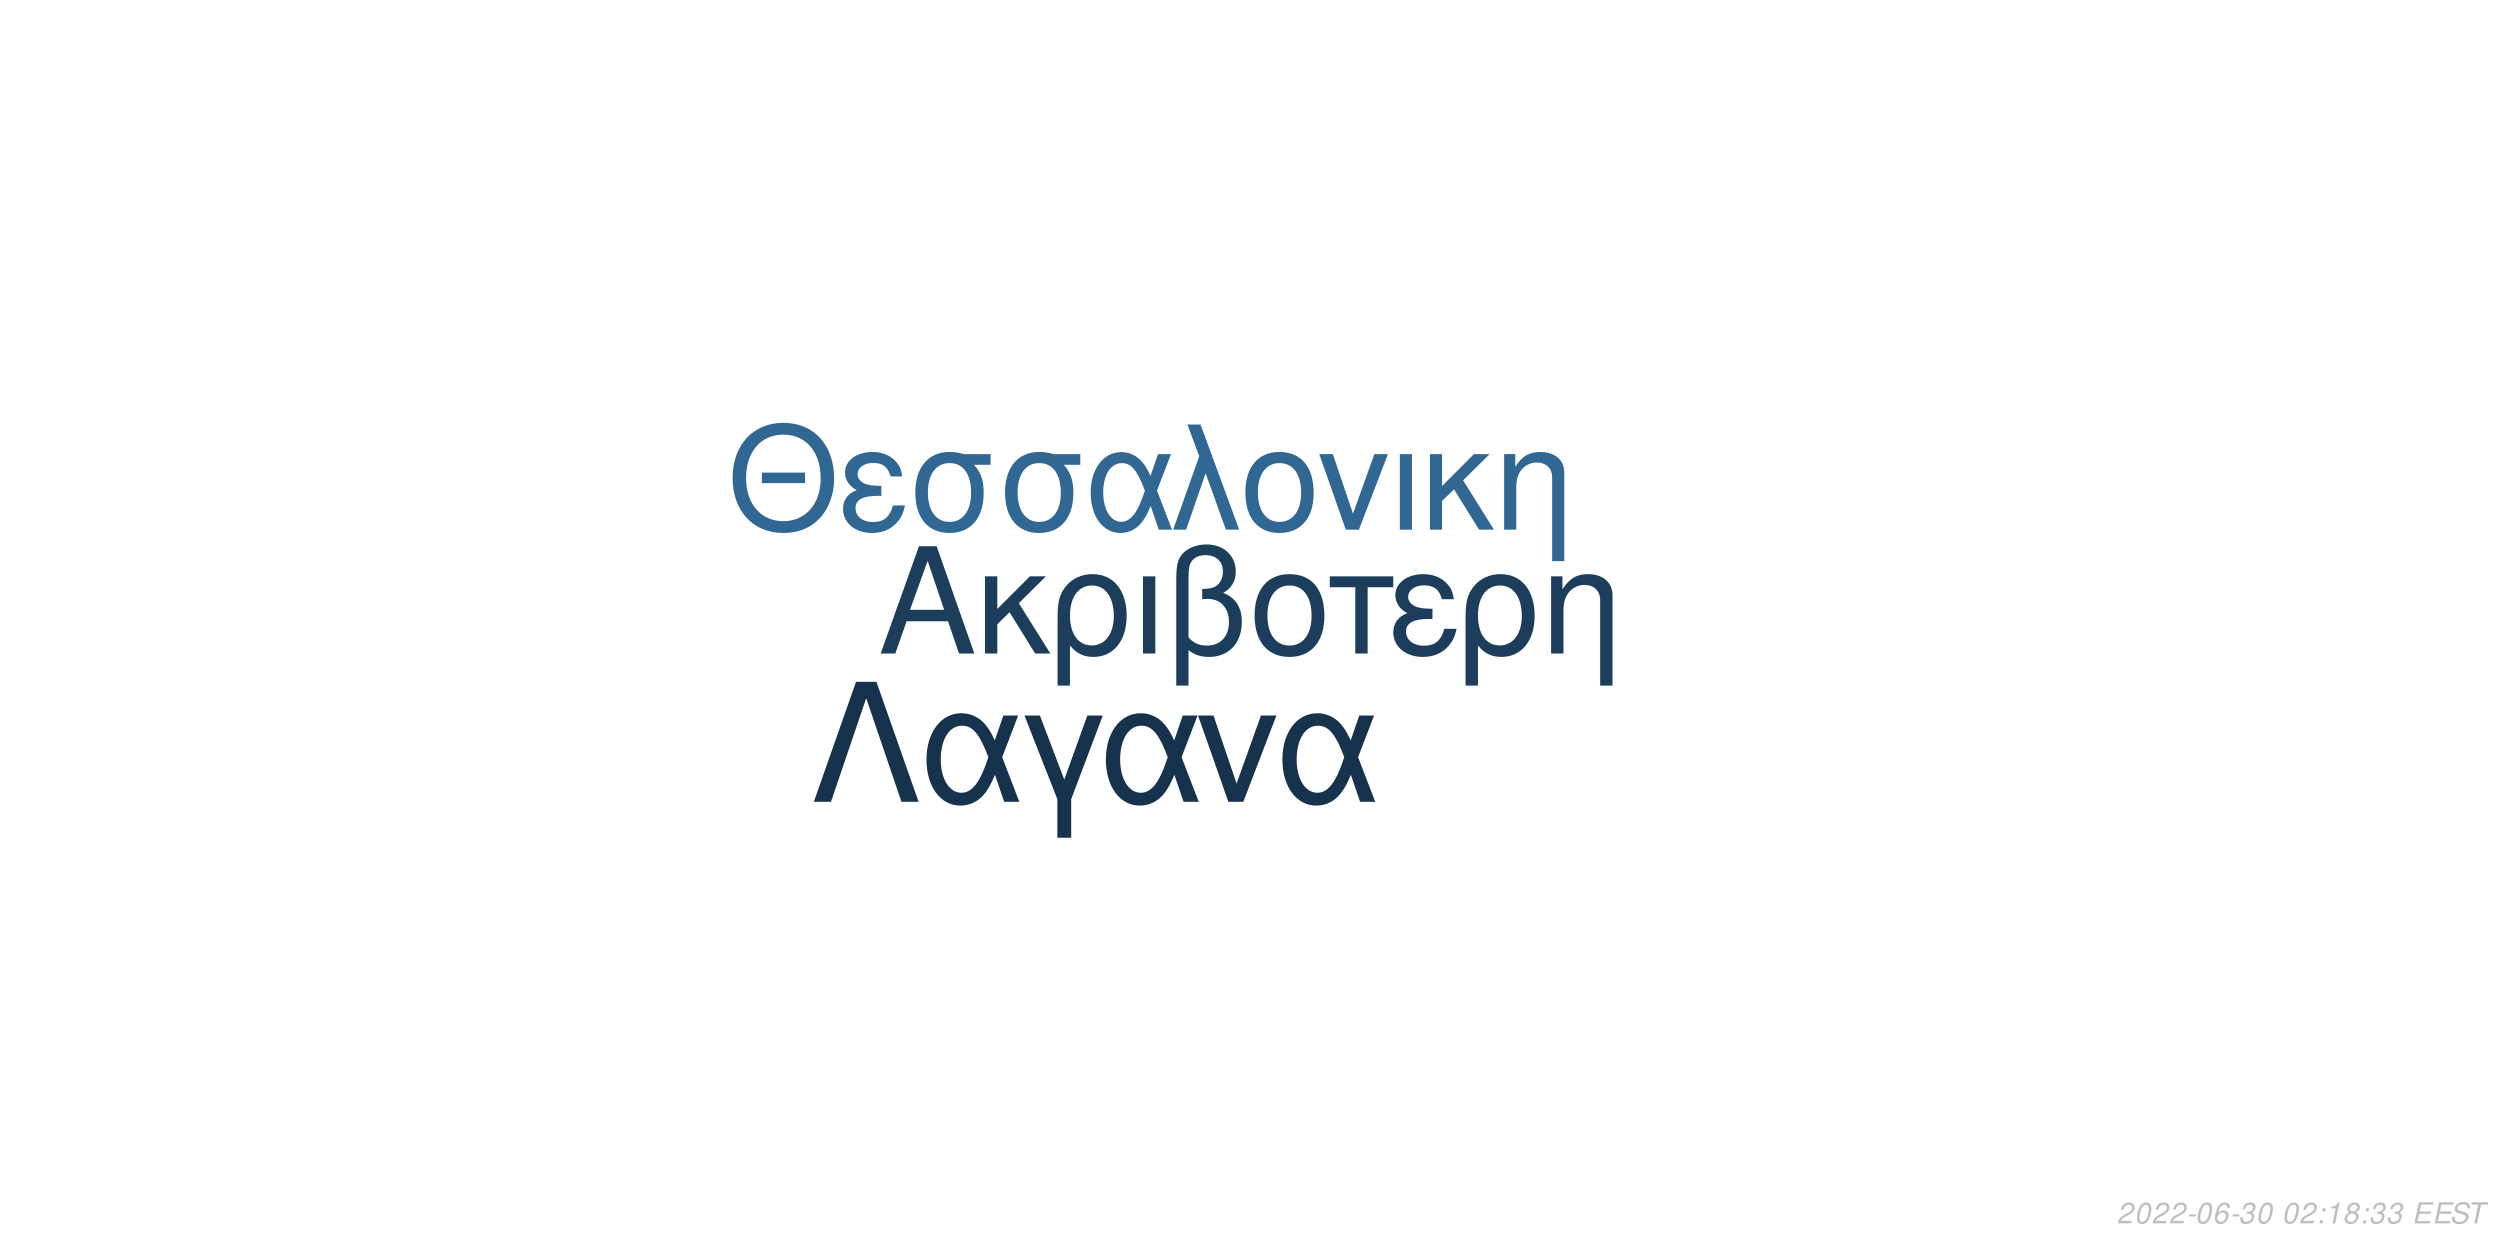
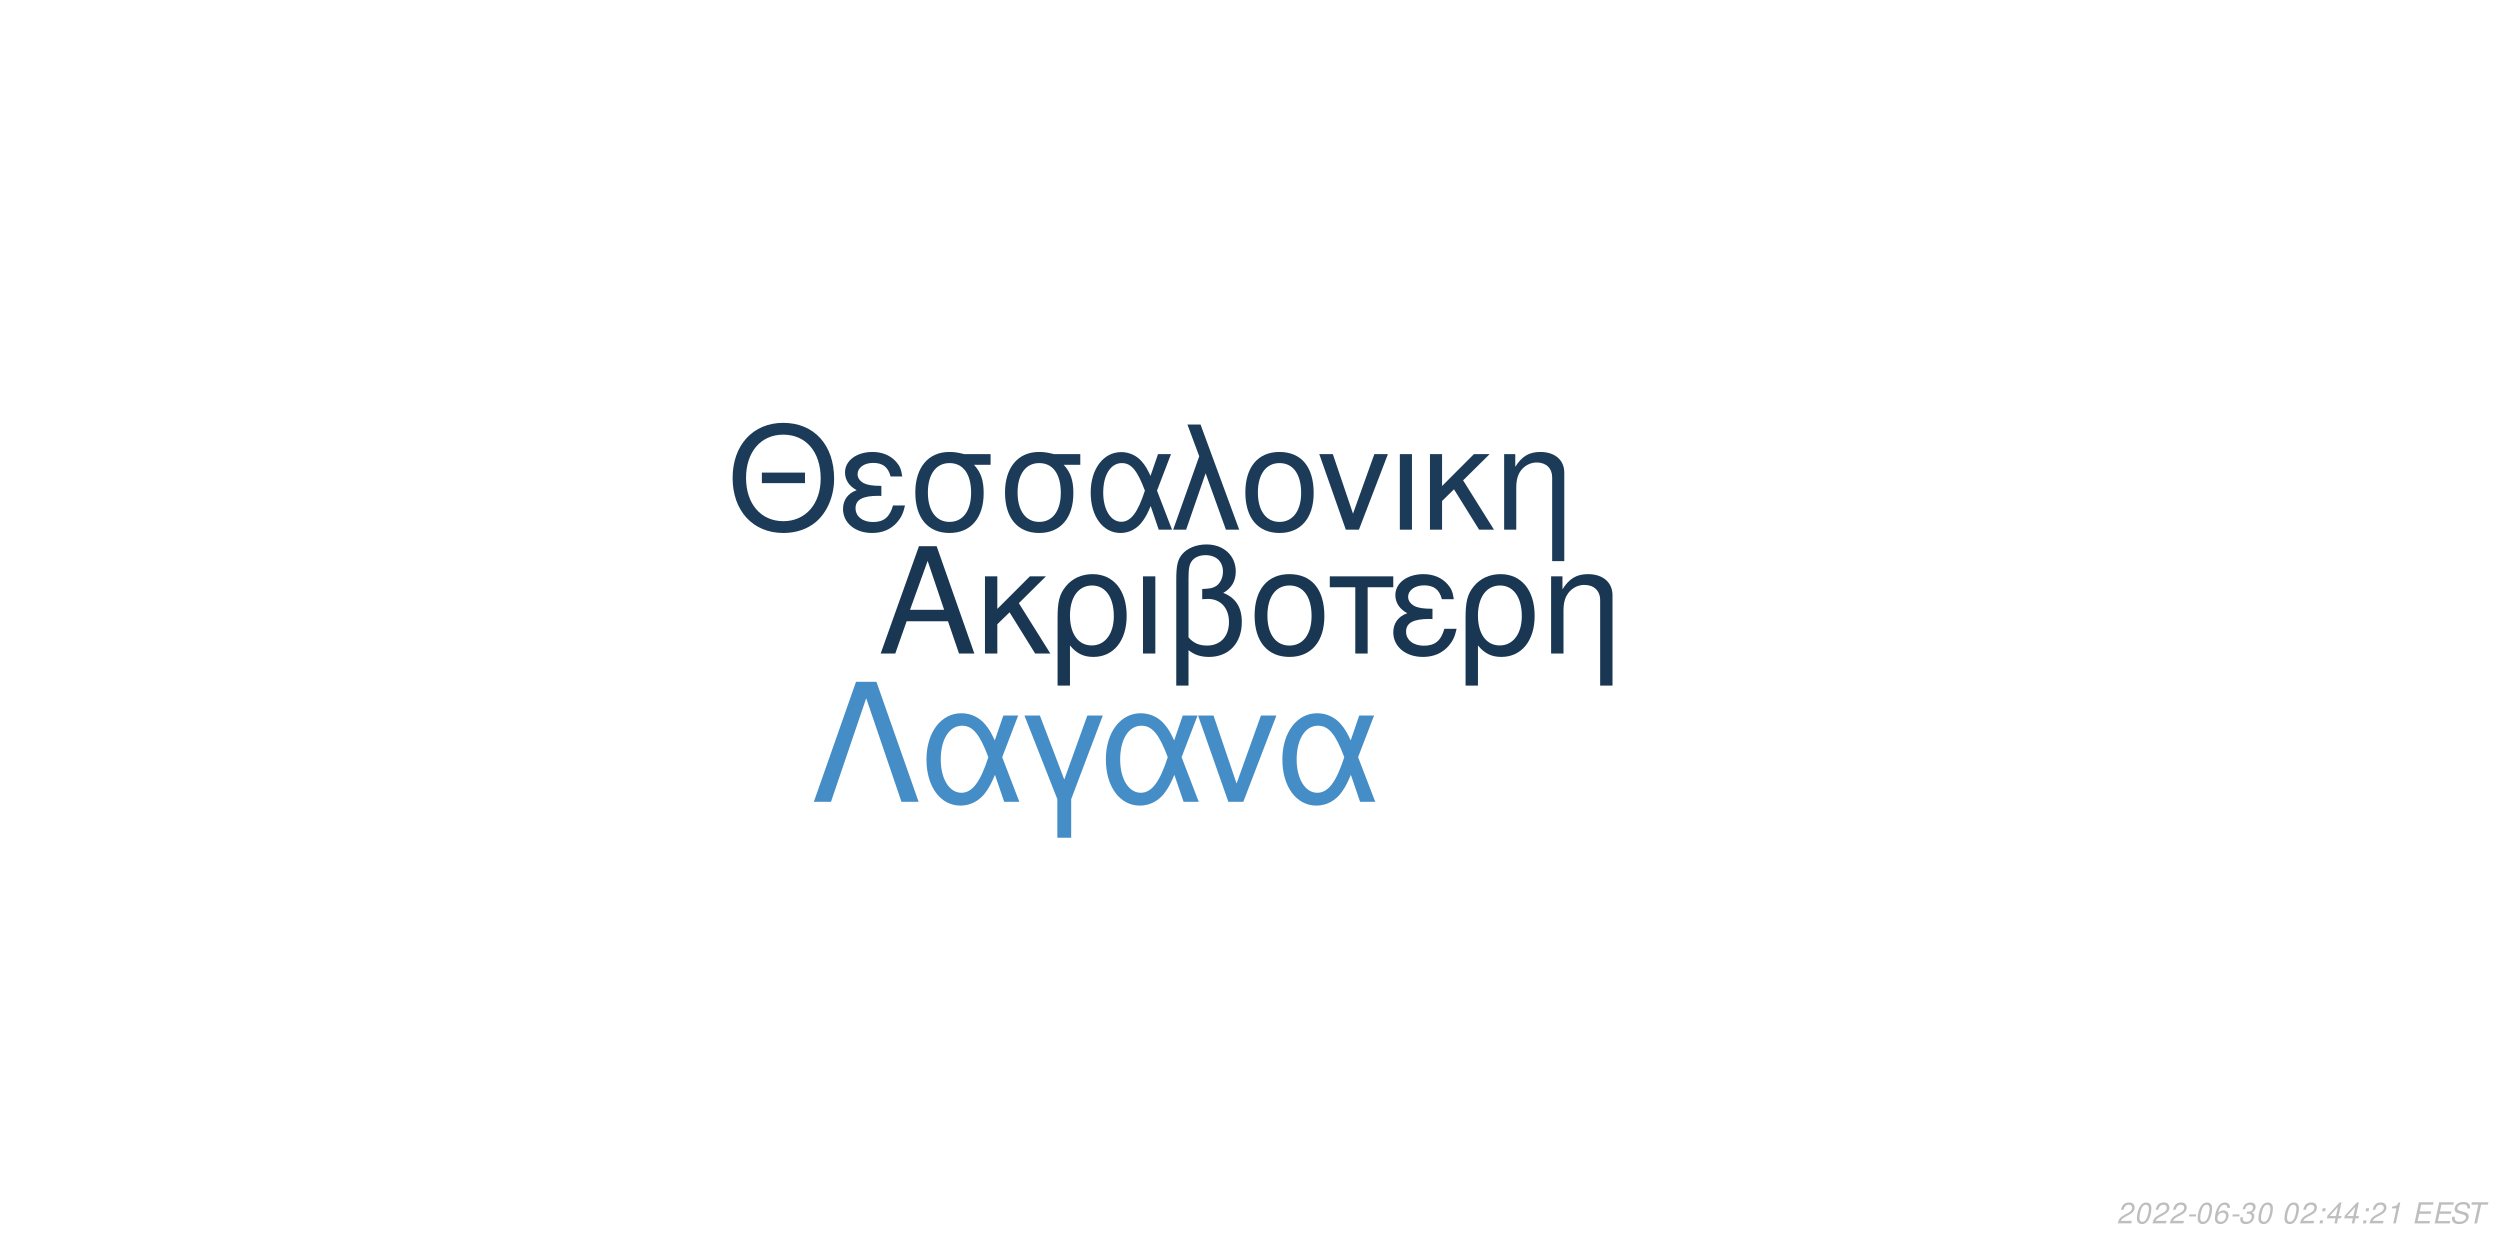
<svg xmlns="http://www.w3.org/2000/svg" xmlns:xlink="http://www.w3.org/1999/xlink" width="864pt" height="432pt" viewBox="0 0 864 432" version="1.1">
  <defs>
    <g>
      <symbol overflow="visible" id="glyph0-0">
        <path style="stroke:none;" d="" />
      </symbol>
      <symbol overflow="visible" id="glyph0-1">
        <path style="stroke:none;" d="M 24.125 -11.141 L 27.938 0 L 33.234 0 L 20.203 -37.094 L 14.094 -37.094 L 0.859 0 L 5.906 0 L 9.828 -11.141 Z M 22.797 -15.109 L 11 -15.109 L 17.094 -32.016 Z M 22.797 -15.109 " />
      </symbol>
      <symbol overflow="visible" id="glyph0-2">
        <path style="stroke:none;" d="M 7.172 -15.422 L 7.172 -26.672 L 2.906 -26.672 L 2.906 0 L 7.172 0 L 7.172 -10.125 L 11.406 -14.25 L 20.25 0 L 25.5 0 L 14.609 -17.406 L 23.969 -26.672 L 18.422 -26.672 Z M 7.172 -15.422 " />
      </symbol>
      <symbol overflow="visible" id="glyph0-3">
        <path style="stroke:none;" d="M 3 11.094 L 7.281 11.094 L 7.281 -2.797 C 9.516 -0.047 11.953 1.172 15.375 1.172 C 22.344 1.172 26.875 -4.422 26.875 -13.031 C 26.875 -21.891 22.297 -27.438 15.062 -27.438 C 11.297 -27.438 7.984 -25.906 5.797 -23.156 C 3.672 -20.516 3 -17.969 3 -12.359 Z M 14.906 -23.516 C 19.547 -23.516 22.438 -19.438 22.438 -12.922 C 22.438 -6.812 19.391 -2.797 14.812 -2.797 C 10.172 -2.797 7.281 -6.766 7.281 -13.125 C 7.281 -19.484 10.234 -23.516 14.906 -23.516 Z M 14.906 -23.516 " />
      </symbol>
      <symbol overflow="visible" id="glyph0-4">
        <path style="stroke:none;" d="M 3.516 0 L 7.781 0 L 7.781 -26.672 L 3.516 -26.672 Z M 3.516 0 " />
      </symbol>
      <symbol overflow="visible" id="glyph0-5">
        <path style="stroke:none;" d="M 4.016 11.094 L 8.25 11.094 L 8.25 -1.172 C 10.172 0.406 12.422 1.172 15.312 1.172 C 22.188 1.172 26.672 -3.609 26.672 -10.891 C 26.672 -15.984 24.578 -19.234 20.25 -20.969 C 23.109 -22.547 24.578 -25.031 24.578 -28.344 C 24.578 -33.844 20.406 -37.703 14.453 -37.703 C 10.938 -37.703 7.734 -36.391 6 -34.25 C 4.484 -32.422 4.016 -30.328 4.016 -25.391 Z M 8.25 -25.656 C 8.25 -29.359 8.5 -30.844 9.469 -32.062 C 10.375 -33.281 12.156 -34 14.094 -34 C 17.812 -34 20.156 -31.812 20.156 -28.297 C 20.156 -25.953 18.984 -23.812 17.297 -23.047 C 16.281 -22.547 15.469 -22.438 12.984 -22.297 L 12.984 -18.781 C 13.734 -18.828 14.344 -18.875 14.969 -18.875 C 19.344 -18.875 22.234 -15.719 22.234 -10.891 C 22.234 -5.906 19.281 -2.75 14.656 -2.75 C 11.953 -2.75 9.922 -3.609 8.25 -5.594 Z M 8.25 -25.656 " />
      </symbol>
      <symbol overflow="visible" id="glyph0-6">
        <path style="stroke:none;" d="M 14.094 -27.438 C 6.562 -27.438 2.094 -22.094 2.094 -13.125 C 2.094 -4.125 6.562 1.172 14.141 1.172 C 21.672 1.172 26.203 -4.172 26.203 -12.922 C 26.203 -22.188 21.828 -27.438 14.094 -27.438 Z M 14.141 -23.516 C 18.938 -23.516 21.781 -19.594 21.781 -12.984 C 21.781 -6.672 18.828 -2.75 14.141 -2.75 C 9.422 -2.75 6.516 -6.672 6.516 -13.125 C 6.516 -19.594 9.422 -23.516 14.141 -23.516 Z M 14.141 -23.516 " />
      </symbol>
      <symbol overflow="visible" id="glyph0-7">
        <path style="stroke:none;" d="M 7.891 0 L 12.156 0 L 12.156 -22.906 L 21.016 -22.906 L 21.016 -26.672 L -0.922 -26.672 L -0.922 -22.906 L 7.891 -22.906 Z M 7.891 0 " />
      </symbol>
      <symbol overflow="visible" id="glyph0-8">
        <path style="stroke:none;" d="M 14.562 -15.469 C 11.344 -15.469 9.562 -15.781 8.297 -16.438 C 6.922 -17.203 6.156 -18.328 6.156 -19.547 C 6.156 -21.891 8.453 -23.562 11.656 -23.562 C 15.062 -23.562 16.953 -22.094 17.812 -18.781 L 21.938 -18.781 C 21.578 -21.266 21.062 -22.5 19.797 -23.922 C 17.812 -26.203 14.906 -27.438 11.453 -27.438 C 5.797 -27.438 1.734 -24.375 1.734 -20.203 C 1.734 -17.609 3.156 -15.375 5.859 -13.938 C 2.797 -12.875 1.016 -10.484 1.016 -7.328 C 1.016 -2.391 5.297 1.172 11.25 1.172 C 14.969 1.172 17.906 -0.109 20.156 -2.641 C 21.578 -4.328 22.297 -5.797 22.906 -8.547 L 18.672 -8.547 C 17.5 -4.422 15.422 -2.703 11.609 -2.703 C 7.938 -2.703 5.438 -4.688 5.438 -7.578 C 5.438 -10.578 7.938 -11.953 13.484 -11.953 C 13.641 -11.953 14.094 -11.953 14.562 -11.906 Z M 14.562 -15.469 " />
      </symbol>
      <symbol overflow="visible" id="glyph0-9">
        <path style="stroke:none;" d="M 3.562 -26.672 L 3.562 0 L 7.844 0 L 7.844 -14.703 C 7.844 -17.906 8.5 -19.891 10.031 -21.531 C 11.406 -22.953 13.188 -23.719 15.062 -23.719 C 18.375 -23.719 20.516 -21.672 20.516 -18.469 L 20.516 11.094 L 24.781 11.094 L 24.781 -20.156 C 24.781 -24.578 21.469 -27.438 16.328 -27.438 C 12.359 -27.438 9.828 -25.906 7.484 -22.188 L 7.484 -26.672 Z M 3.562 -26.672 " />
      </symbol>
      <symbol overflow="visible" id="glyph1-0">
        <path style="stroke:none;" d="" />
      </symbol>
      <symbol overflow="visible" id="glyph1-1">
        <path style="stroke:none;" d="M 26.859 -19.734 L 11.953 -19.734 L 11.953 -16.094 L 26.859 -16.094 Z M 19.328 -36.922 C 8.922 -36.922 1.844 -29.25 1.844 -17.891 C 1.844 -6.484 8.875 1.141 19.391 1.141 C 23.812 1.141 27.703 -0.203 30.641 -2.688 C 34.578 -6.031 36.922 -11.656 36.922 -17.594 C 36.922 -29.297 30 -36.922 19.328 -36.922 Z M 19.328 -32.844 C 27.203 -32.844 32.281 -26.906 32.281 -17.688 C 32.281 -8.922 27.062 -2.938 19.391 -2.938 C 11.609 -2.938 6.484 -8.922 6.484 -17.891 C 6.484 -26.859 11.609 -32.844 19.328 -32.844 Z M 19.328 -32.844 " />
      </symbol>
      <symbol overflow="visible" id="glyph1-2">
        <path style="stroke:none;" d="M 14.25 -15.141 C 11.109 -15.141 9.375 -15.453 8.125 -16.094 C 6.781 -16.844 6.031 -17.938 6.031 -19.141 C 6.031 -21.422 8.266 -23.078 11.406 -23.078 C 14.75 -23.078 16.594 -21.625 17.438 -18.391 L 21.469 -18.391 C 21.125 -20.828 20.625 -22.031 19.391 -23.422 C 17.438 -25.656 14.594 -26.859 11.219 -26.859 C 5.688 -26.859 1.688 -23.875 1.688 -19.781 C 1.688 -17.234 3.094 -15.047 5.734 -13.656 C 2.734 -12.609 1 -10.266 1 -7.172 C 1 -2.344 5.188 1.141 11.016 1.141 C 14.656 1.141 17.547 -0.094 19.734 -2.594 C 21.125 -4.234 21.828 -5.688 22.422 -8.375 L 18.281 -8.375 C 17.141 -4.328 15.094 -2.641 11.359 -2.641 C 7.766 -2.641 5.328 -4.578 5.328 -7.422 C 5.328 -10.359 7.766 -11.703 13.203 -11.703 C 13.359 -11.703 13.797 -11.703 14.25 -11.656 Z M 14.25 -15.141 " />
      </symbol>
      <symbol overflow="visible" id="glyph1-3">
        <path style="stroke:none;" d="M 29 -26.109 L 19.938 -26.109 C 17.594 -26.703 16.438 -26.859 14.703 -26.859 C 7.469 -26.859 2.984 -21.469 2.984 -12.859 C 2.984 -4.031 7.375 1.141 14.797 1.141 C 22.172 1.141 26.609 -4.078 26.609 -12.656 C 26.609 -17.047 25.656 -19.828 23.266 -22.422 L 29 -22.422 Z M 14.797 -23.016 C 19.531 -23.016 22.266 -19.234 22.266 -12.75 C 22.266 -6.531 19.438 -2.688 14.797 -2.688 C 10.172 -2.688 7.328 -6.531 7.328 -12.859 C 7.328 -19.188 10.172 -23.016 14.797 -23.016 Z M 14.797 -23.016 " />
      </symbol>
      <symbol overflow="visible" id="glyph1-4">
        <path style="stroke:none;" d="M 29.344 -26.109 L 24.859 -26.109 L 22.266 -18.578 C 21.125 -21.031 20.484 -22.125 19.328 -23.469 C 17.547 -25.609 14.906 -26.812 12.156 -26.812 C 5.984 -26.812 1.594 -20.984 1.594 -12.812 C 1.594 -4.578 5.828 1.141 11.906 1.141 C 14.953 1.141 17.734 -0.344 19.625 -3.047 C 20.672 -4.531 21.281 -5.688 22.328 -8.172 L 25.109 0 L 29.703 0 L 24.516 -13.5 Z M 20.328 -13.5 C 17.891 -5.922 15.453 -2.734 12.156 -2.734 C 8.516 -2.734 5.922 -6.922 5.922 -12.812 C 5.922 -18.938 8.516 -23.016 12.359 -23.016 C 15.594 -23.016 17.688 -20.531 20.328 -13.5 Z M 20.328 -13.5 " />
      </symbol>
      <symbol overflow="visible" id="glyph1-5">
        <path style="stroke:none;" d="M 1.094 0 L 5.578 0 L 12.312 -19.484 L 19.328 0 L 23.922 0 L 10.562 -36.328 L 6.031 -36.328 L 10.109 -25.359 Z M 1.094 0 " />
      </symbol>
      <symbol overflow="visible" id="glyph1-6">
        <path style="stroke:none;" d="M 13.797 -26.859 C 6.422 -26.859 2.047 -21.625 2.047 -12.859 C 2.047 -4.031 6.422 1.141 13.859 1.141 C 21.234 1.141 25.656 -4.078 25.656 -12.656 C 25.656 -21.719 21.375 -26.859 13.797 -26.859 Z M 13.859 -23.016 C 18.531 -23.016 21.328 -19.188 21.328 -12.703 C 21.328 -6.531 18.438 -2.688 13.859 -2.688 C 9.219 -2.688 6.375 -6.531 6.375 -12.859 C 6.375 -19.188 9.219 -23.016 13.859 -23.016 Z M 13.859 -23.016 " />
      </symbol>
      <symbol overflow="visible" id="glyph1-7">
        <path style="stroke:none;" d="M 14.297 0 L 24.312 -26.109 L 19.625 -26.109 L 12.25 -5.531 L 5.281 -26.109 L 0.594 -26.109 L 9.766 0 Z M 14.297 0 " />
      </symbol>
      <symbol overflow="visible" id="glyph1-8">
        <path style="stroke:none;" d="M 3.438 0 L 7.625 0 L 7.625 -26.109 L 3.438 -26.109 Z M 3.438 0 " />
      </symbol>
      <symbol overflow="visible" id="glyph1-9">
        <path style="stroke:none;" d="M 7.031 -15.094 L 7.031 -26.109 L 2.844 -26.109 L 2.844 0 L 7.031 0 L 7.031 -9.922 L 11.156 -13.953 L 19.828 0 L 24.969 0 L 14.297 -17.047 L 23.469 -26.109 L 18.031 -26.109 Z M 7.031 -15.094 " />
      </symbol>
      <symbol overflow="visible" id="glyph1-10">
        <path style="stroke:none;" d="M 3.484 -26.109 L 3.484 0 L 7.672 0 L 7.672 -14.406 C 7.672 -17.547 8.328 -19.484 9.812 -21.078 C 11.156 -22.469 12.906 -23.219 14.75 -23.219 C 17.984 -23.219 20.078 -21.234 20.078 -18.094 L 20.078 10.859 L 24.266 10.859 L 24.266 -19.734 C 24.266 -24.062 21.031 -26.859 16 -26.859 C 12.109 -26.859 9.609 -25.359 7.328 -21.719 L 7.328 -26.109 Z M 3.484 -26.109 " />
      </symbol>
      <symbol overflow="visible" id="glyph2-0">
        <path style="stroke:none;" d="" />
      </symbol>
      <symbol overflow="visible" id="glyph2-1">
        <path style="stroke:none;" d="M 22.531 -41.484 L 15.484 -41.484 L 0.906 0 L 6.828 0 L 19 -35.797 L 31.188 0 L 37.109 0 Z M 22.531 -41.484 " />
      </symbol>
      <symbol overflow="visible" id="glyph2-2">
        <path style="stroke:none;" d="M 33.516 -29.812 L 28.391 -29.812 L 25.438 -21.219 C 24.125 -24.016 23.391 -25.266 22.078 -26.797 C 20.031 -29.25 17.016 -30.609 13.891 -30.609 C 6.828 -30.609 1.828 -23.953 1.828 -14.625 C 1.828 -5.234 6.656 1.312 13.594 1.312 C 17.078 1.312 20.266 -0.391 22.422 -3.469 C 23.609 -5.172 24.297 -6.484 25.5 -9.328 L 28.688 0 L 33.922 0 L 28 -15.422 Z M 23.219 -15.422 C 20.422 -6.766 17.641 -3.125 13.891 -3.125 C 9.734 -3.125 6.766 -7.906 6.766 -14.625 C 6.766 -21.625 9.734 -26.297 14.109 -26.297 C 17.812 -26.297 20.203 -23.453 23.219 -15.422 Z M 23.219 -15.422 " />
      </symbol>
      <symbol overflow="visible" id="glyph2-3">
        <path style="stroke:none;" d="M 12.062 12.406 L 16.844 12.406 L 16.844 -0.906 L 27.766 -29.812 L 22.422 -29.812 L 14.453 -7.688 L 6.031 -29.812 L 0.688 -29.812 L 12.062 -0.906 Z M 12.062 12.406 " />
      </symbol>
      <symbol overflow="visible" id="glyph2-4">
        <path style="stroke:none;" d="M 16.328 0 L 27.766 -29.812 L 22.422 -29.812 L 14 -6.312 L 6.031 -29.812 L 0.688 -29.812 L 11.156 0 Z M 16.328 0 " />
      </symbol>
      <symbol overflow="visible" id="glyph3-0">
        <path style="stroke:none;" d="" />
      </symbol>
      <symbol overflow="visible" id="glyph3-1">
        <path style="stroke:none;" d="M 5.234 -0.875 L 1.469 -0.875 C 1.641 -1.375 2.203 -1.891 3.109 -2.344 L 4.234 -2.938 C 5.562 -3.625 6.219 -4.469 6.219 -5.484 C 6.219 -5.938 6.062 -6.359 5.797 -6.656 C 5.469 -7.047 4.984 -7.234 4.312 -7.234 C 2.766 -7.234 1.891 -6.453 1.484 -4.734 L 2.375 -4.734 C 2.484 -5.188 2.609 -5.484 2.797 -5.75 C 3.094 -6.203 3.609 -6.453 4.188 -6.453 C 4.891 -6.453 5.344 -6.031 5.344 -5.375 C 5.344 -4.703 4.859 -4.094 4.016 -3.656 L 2.984 -3.125 C 1.234 -2.188 0.797 -1.656 0.344 -0.016 L 5.047 -0.016 Z M 5.234 -0.875 " />
      </symbol>
      <symbol overflow="visible" id="glyph3-2">
        <path style="stroke:none;" d="M 4.203 -7.234 C 3.375 -7.234 2.688 -6.812 2.125 -5.984 C 1.484 -5.047 0.984 -3.188 0.984 -1.734 C 0.984 -1.109 1.172 -0.562 1.484 -0.266 C 1.797 0.047 2.281 0.234 2.766 0.234 C 3.625 0.234 4.281 -0.156 4.859 -1.016 C 5.516 -1.953 6 -3.797 6 -5.266 C 6 -6.5 5.328 -7.234 4.203 -7.234 Z M 4.094 -6.453 C 4.734 -6.453 5.125 -5.984 5.125 -5.156 C 5.125 -4.203 4.781 -2.625 4.406 -1.812 C 3.984 -0.938 3.516 -0.547 2.875 -0.547 C 2.25 -0.547 1.875 -1.031 1.875 -1.828 C 1.875 -2.797 2.203 -4.344 2.594 -5.203 C 2.984 -6.047 3.453 -6.453 4.094 -6.453 Z M 4.094 -6.453 " />
      </symbol>
      <symbol overflow="visible" id="glyph3-3">
        <path style="stroke:none;" d="M 3.516 -3.125 L 1.125 -3.125 L 0.969 -2.406 L 3.359 -2.406 Z M 3.516 -3.125 " />
      </symbol>
      <symbol overflow="visible" id="glyph3-4">
        <path style="stroke:none;" d="M 6.125 -5.344 L 6.141 -5.625 C 6.141 -6.609 5.453 -7.234 4.391 -7.234 C 3.438 -7.234 2.641 -6.719 2.016 -5.703 C 1.422 -4.781 0.938 -2.953 0.938 -1.688 C 0.938 -0.516 1.688 0.234 2.859 0.234 C 3.703 0.234 4.438 -0.156 5 -0.875 C 5.406 -1.422 5.672 -2.156 5.672 -2.766 C 5.672 -3.812 4.969 -4.5 3.906 -4.5 C 3.234 -4.5 2.672 -4.234 2.094 -3.625 C 2.406 -5.375 3.234 -6.453 4.25 -6.453 C 4.703 -6.453 5.062 -6.234 5.172 -5.844 C 5.203 -5.719 5.234 -5.578 5.25 -5.344 Z M 3.656 -3.734 C 4.344 -3.734 4.797 -3.281 4.797 -2.625 C 4.797 -1.469 3.984 -0.547 2.984 -0.547 C 2.297 -0.547 1.812 -1.047 1.812 -1.766 C 1.812 -2.859 2.625 -3.734 3.656 -3.734 Z M 3.656 -3.734 " />
      </symbol>
      <symbol overflow="visible" id="glyph3-5">
        <path style="stroke:none;" d="M 2.922 -3.312 C 3.125 -3.344 3.234 -3.344 3.375 -3.344 C 4.203 -3.344 4.688 -3 4.688 -2.406 C 4.688 -1.312 3.906 -0.547 2.781 -0.547 C 2.047 -0.547 1.594 -0.938 1.594 -1.562 C 1.594 -1.719 1.609 -1.844 1.656 -2.094 L 0.766 -2.094 C 0.734 -1.797 0.719 -1.641 0.719 -1.469 C 0.719 -0.375 1.406 0.234 2.641 0.234 C 3.547 0.234 4.297 -0.078 4.812 -0.656 C 5.266 -1.156 5.562 -1.875 5.562 -2.547 C 5.562 -3.125 5.344 -3.453 4.797 -3.734 C 5.641 -4.234 6.016 -4.844 6.016 -5.734 C 6.016 -6.656 5.312 -7.234 4.203 -7.234 C 3.375 -7.234 2.672 -6.938 2.188 -6.375 C 1.891 -6.031 1.703 -5.641 1.516 -4.906 L 2.391 -4.906 C 2.5 -5.359 2.594 -5.594 2.734 -5.812 C 3.047 -6.234 3.516 -6.453 4.078 -6.453 C 4.734 -6.453 5.141 -6.125 5.141 -5.578 C 5.141 -5.188 5.016 -4.797 4.797 -4.547 C 4.516 -4.234 4 -4.062 3.266 -4.062 L 3.078 -4.062 Z M 2.922 -3.312 " />
      </symbol>
      <symbol overflow="visible" id="glyph3-6">
        <path style="stroke:none;" d="" />
      </symbol>
      <symbol overflow="visible" id="glyph3-7">
        <path style="stroke:none;" d="M 2.359 -1.031 L 1.312 -1.031 L 1.094 0 L 2.141 0 Z M 3.266 -5.234 L 2.219 -5.234 L 2 -4.203 L 3.047 -4.203 Z M 3.266 -5.234 " />
      </symbol>
      <symbol overflow="visible" id="glyph3-8">
-         <path style="stroke:none;" d="M 3.703 -5.188 L 2.594 0 L 3.469 0 L 5.016 -7.234 L 4.438 -7.234 C 3.906 -6.156 3.688 -6.016 2.234 -5.812 L 2.109 -5.188 Z M 3.703 -5.188 " />
+         <path style="stroke:none;" d="M 3.625 -1.75 L 3.266 0 L 4.141 0 L 4.516 -1.75 L 5.562 -1.75 L 5.734 -2.531 L 4.688 -2.531 L 5.688 -7.234 L 5.016 -7.234 L 0.844 -2.672 L 0.641 -1.75 Z M 3.797 -2.531 L 1.594 -2.531 L 4.469 -5.703 Z M 3.797 -2.531 " />
      </symbol>
      <symbol overflow="visible" id="glyph3-9">
-         <path style="stroke:none;" d="M 4.766 -3.797 C 5.078 -3.969 5.234 -4.078 5.438 -4.234 C 5.812 -4.594 6.062 -5.172 6.062 -5.734 C 6.062 -6.625 5.344 -7.234 4.266 -7.234 C 2.812 -7.234 1.703 -6.219 1.703 -4.875 C 1.703 -4.406 1.875 -4.125 2.359 -3.812 C 1.297 -3.312 0.75 -2.516 0.75 -1.469 C 0.75 -0.438 1.547 0.234 2.812 0.234 C 3.656 0.234 4.359 -0.094 4.938 -0.734 C 5.359 -1.234 5.609 -1.859 5.609 -2.438 C 5.609 -3.047 5.312 -3.516 4.766 -3.797 Z M 4.109 -6.453 C 4.797 -6.453 5.188 -6.125 5.188 -5.578 C 5.188 -5.266 5.062 -4.922 4.859 -4.672 C 4.562 -4.312 4.188 -4.156 3.656 -4.156 C 2.984 -4.156 2.594 -4.453 2.594 -4.984 C 2.594 -5.859 3.203 -6.453 4.109 -6.453 Z M 3.453 -3.406 C 4.234 -3.406 4.734 -2.984 4.734 -2.312 C 4.734 -1.312 3.922 -0.547 2.875 -0.547 C 2.125 -0.547 1.625 -0.969 1.625 -1.625 C 1.625 -2.609 2.438 -3.406 3.453 -3.406 Z M 3.453 -3.406 " />
+         <path style="stroke:none;" d="M 3.703 -5.188 L 2.594 0 L 3.469 0 L 5.016 -7.234 L 4.438 -7.234 C 3.906 -6.156 3.688 -6.016 2.234 -5.812 L 2.109 -5.188 Z M 3.703 -5.188 " />
      </symbol>
      <symbol overflow="visible" id="glyph3-10">
        <path style="stroke:none;" d="M 2.547 -3.312 L 6.5 -3.312 L 6.688 -4.141 L 2.719 -4.141 L 3.219 -6.469 L 7.344 -6.469 L 7.516 -7.297 L 2.453 -7.297 L 0.906 0 L 6.125 0 L 6.297 -0.812 L 2.016 -0.812 Z M 2.547 -3.312 " />
      </symbol>
      <symbol overflow="visible" id="glyph3-11">
        <path style="stroke:none;" d="M 7.062 -5.156 C 7.125 -5.438 7.141 -5.562 7.141 -5.703 C 7.141 -6.156 6.938 -6.594 6.594 -6.891 C 6.188 -7.25 5.656 -7.406 4.875 -7.406 C 3.844 -7.406 3.047 -7.125 2.5 -6.562 C 2.094 -6.141 1.781 -5.438 1.781 -4.922 C 1.781 -4.297 2.219 -3.766 2.891 -3.562 L 4.594 -3.094 C 5.406 -2.859 5.734 -2.578 5.734 -2.094 C 5.734 -1.781 5.547 -1.406 5.266 -1.141 C 4.844 -0.766 4.266 -0.578 3.453 -0.578 C 2.328 -0.578 1.812 -0.984 1.812 -1.906 C 1.812 -2.047 1.812 -2.125 1.844 -2.312 L 0.984 -2.312 C 0.906 -2.062 0.891 -1.906 0.891 -1.688 C 0.891 -0.484 1.797 0.234 3.297 0.234 C 4.359 0.234 5.234 -0.062 5.812 -0.609 C 6.344 -1.078 6.688 -1.797 6.688 -2.375 C 6.688 -2.641 6.609 -2.906 6.453 -3.156 C 6.234 -3.5 5.938 -3.703 5.469 -3.828 L 3.75 -4.312 C 2.984 -4.547 2.734 -4.734 2.734 -5.188 C 2.734 -5.547 2.875 -5.844 3.188 -6.109 C 3.547 -6.438 4.031 -6.594 4.703 -6.594 C 5.266 -6.594 5.688 -6.484 5.906 -6.297 C 6.094 -6.125 6.219 -5.797 6.219 -5.516 C 6.219 -5.422 6.203 -5.344 6.188 -5.156 Z M 7.062 -5.156 " />
      </symbol>
      <symbol overflow="visible" id="glyph3-12">
        <path style="stroke:none;" d="M 4.938 -6.469 L 7.312 -6.469 L 7.484 -7.297 L 1.75 -7.297 L 1.578 -6.469 L 3.984 -6.469 L 2.609 0 L 3.547 0 Z M 4.938 -6.469 " />
      </symbol>
    </g>
  </defs>
  <g id="surface1">
    <rect x="0" y="0" width="864" height="432" style="fill:rgb(100%,100%,100%);fill-opacity:1;stroke:none;" />
-     <g style="fill:rgb(10.98%,24.314%,36.078%);fill-opacity:1;">
+     <g style="fill:rgb(9.804%,21.176%,32.157%);fill-opacity:1;">
      <use xlink:href="#glyph0-1" x="303.5" y="225.861" />
      <use xlink:href="#glyph0-2" x="337.5" y="225.861" />
      <use xlink:href="#glyph0-3" x="362.5" y="225.861" />
      <use xlink:href="#glyph0-4" x="391.5" y="225.861" />
      <use xlink:href="#glyph0-5" x="402.5" y="225.861" />
      <use xlink:href="#glyph0-6" x="431.5" y="225.861" />
      <use xlink:href="#glyph0-7" x="460.5" y="225.861" />
      <use xlink:href="#glyph0-8" x="480.5" y="225.861" />
      <use xlink:href="#glyph0-3" x="503.5" y="225.861" />
      <use xlink:href="#glyph0-9" x="532.5" y="225.861" />
    </g>
-     <g style="fill:rgb(19.216%,40.392%,57.647%);fill-opacity:1;">
+     <g style="fill:rgb(10.588%,23.137%,34.51%);fill-opacity:1;">
      <use xlink:href="#glyph1-1" x="251.348" y="183.058" />
      <use xlink:href="#glyph1-2" x="290.348" y="183.058" />
      <use xlink:href="#glyph1-3" x="313.348" y="183.058" />
      <use xlink:href="#glyph1-3" x="344.348" y="183.058" />
      <use xlink:href="#glyph1-4" x="375.348" y="183.058" />
      <use xlink:href="#glyph1-5" x="404.348" y="183.058" />
      <use xlink:href="#glyph1-6" x="428.348" y="183.058" />
      <use xlink:href="#glyph1-7" x="455.348" y="183.058" />
      <use xlink:href="#glyph1-8" x="480.348" y="183.058" />
      <use xlink:href="#glyph1-9" x="491.348" y="183.058" />
      <use xlink:href="#glyph1-10" x="516.348" y="183.058" />
    </g>
-     <g style="fill:rgb(8.627%,19.608%,29.804%);fill-opacity:1;">
+     <g style="fill:rgb(26.667%,55.294%,77.647%);fill-opacity:1;">
      <use xlink:href="#glyph2-1" x="280.359" y="277.105" />
      <use xlink:href="#glyph2-2" x="318.359" y="277.105" />
      <use xlink:href="#glyph2-3" x="353.359" y="277.105" />
      <use xlink:href="#glyph2-2" x="380.359" y="277.105" />
      <use xlink:href="#glyph2-4" x="413.359" y="277.105" />
      <use xlink:href="#glyph2-2" x="441.359" y="277.105" />
    </g>
    <g style="fill:rgb(74.51%,74.51%,74.51%);fill-opacity:1;">
      <use xlink:href="#glyph3-1" x="731.52" y="422.81" />
      <use xlink:href="#glyph3-2" x="737.52" y="422.81" />
      <use xlink:href="#glyph3-1" x="743.52" y="422.81" />
      <use xlink:href="#glyph3-1" x="749.52" y="422.81" />
      <use xlink:href="#glyph3-3" x="755.52" y="422.81" />
      <use xlink:href="#glyph3-2" x="758.52" y="422.81" />
      <use xlink:href="#glyph3-4" x="764.52" y="422.81" />
      <use xlink:href="#glyph3-3" x="770.52" y="422.81" />
      <use xlink:href="#glyph3-5" x="773.52" y="422.81" />
      <use xlink:href="#glyph3-2" x="779.52" y="422.81" />
      <use xlink:href="#glyph3-6" x="785.52" y="422.81" />
      <use xlink:href="#glyph3-2" x="788.52" y="422.81" />
      <use xlink:href="#glyph3-1" x="794.52" y="422.81" />
      <use xlink:href="#glyph3-7" x="800.52" y="422.81" />
      <use xlink:href="#glyph3-8" x="803.52" y="422.81" />
-       <use xlink:href="#glyph3-9" x="809.52" y="422.81" />
+       <use xlink:href="#glyph3-8" x="809.52" y="422.81" />
      <use xlink:href="#glyph3-7" x="815.52" y="422.81" />
-       <use xlink:href="#glyph3-5" x="818.52" y="422.81" />
-       <use xlink:href="#glyph3-5" x="824.52" y="422.81" />
+       <use xlink:href="#glyph3-1" x="818.52" y="422.81" />
+       <use xlink:href="#glyph3-9" x="824.52" y="422.81" />
      <use xlink:href="#glyph3-6" x="830.52" y="422.81" />
      <use xlink:href="#glyph3-10" x="833.52" y="422.81" />
      <use xlink:href="#glyph3-10" x="840.52" y="422.81" />
      <use xlink:href="#glyph3-11" x="846.52" y="422.81" />
      <use xlink:href="#glyph3-12" x="852.52" y="422.81" />
    </g>
  </g>
</svg>
